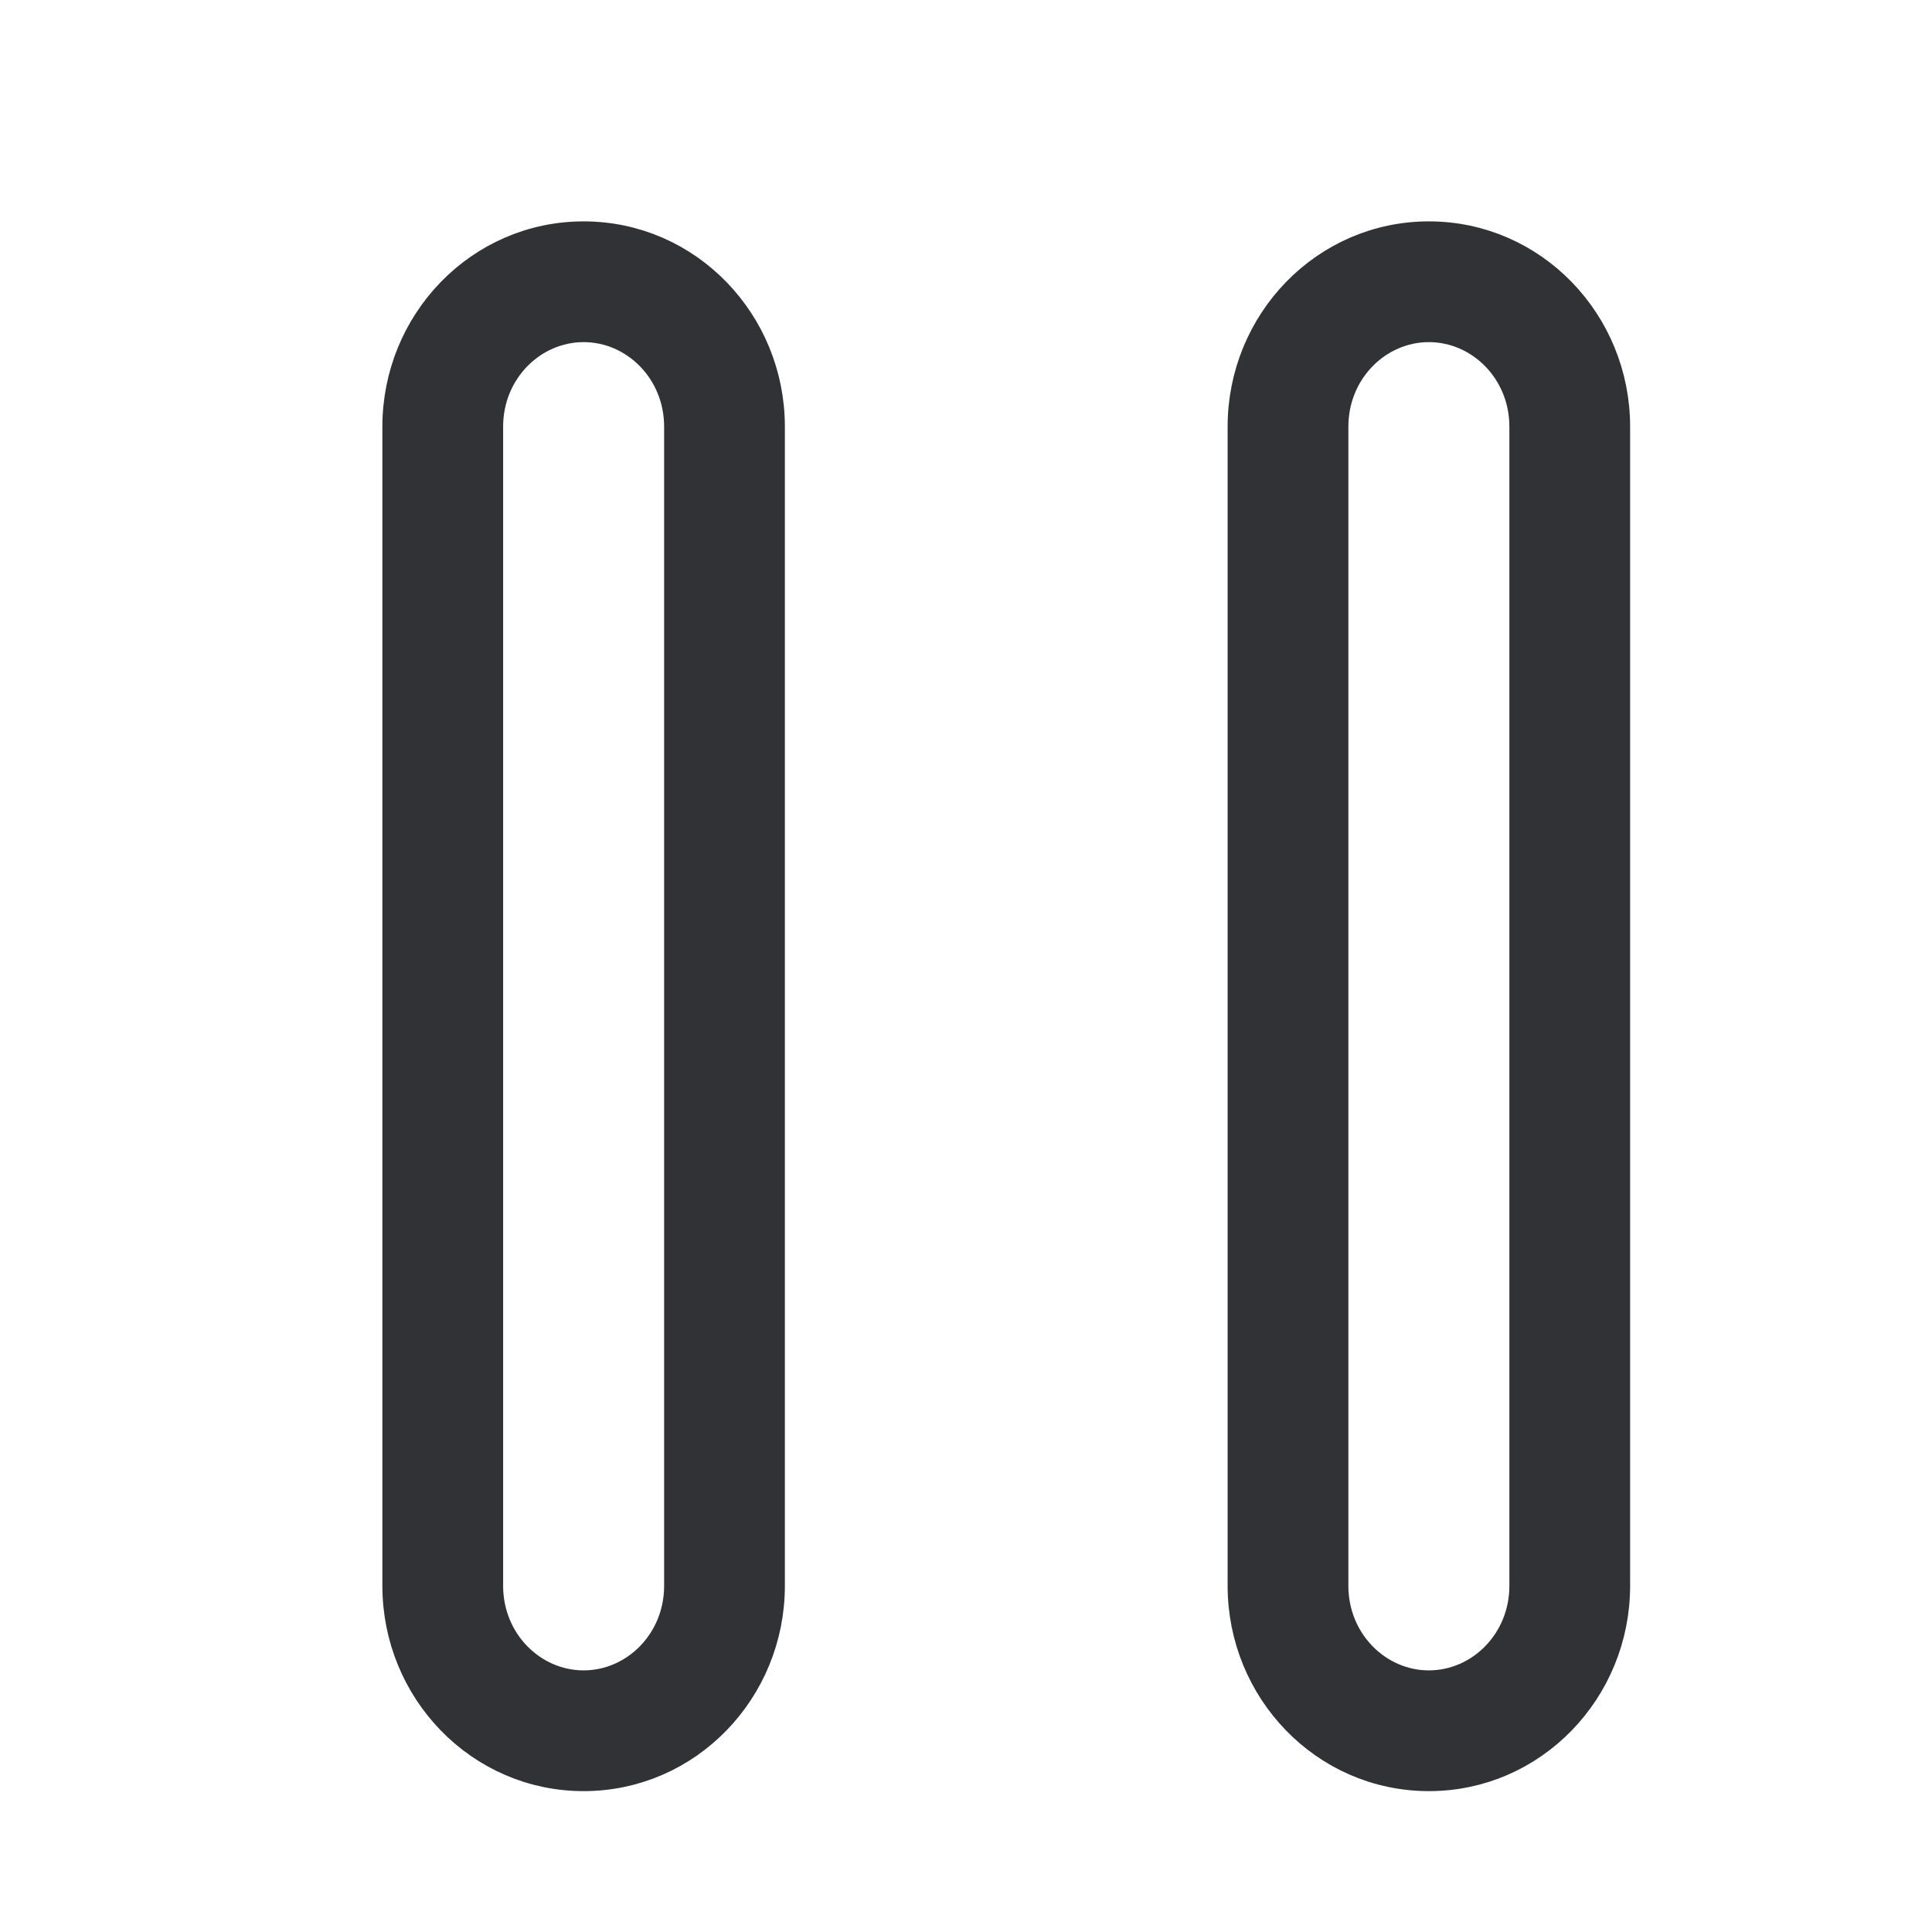
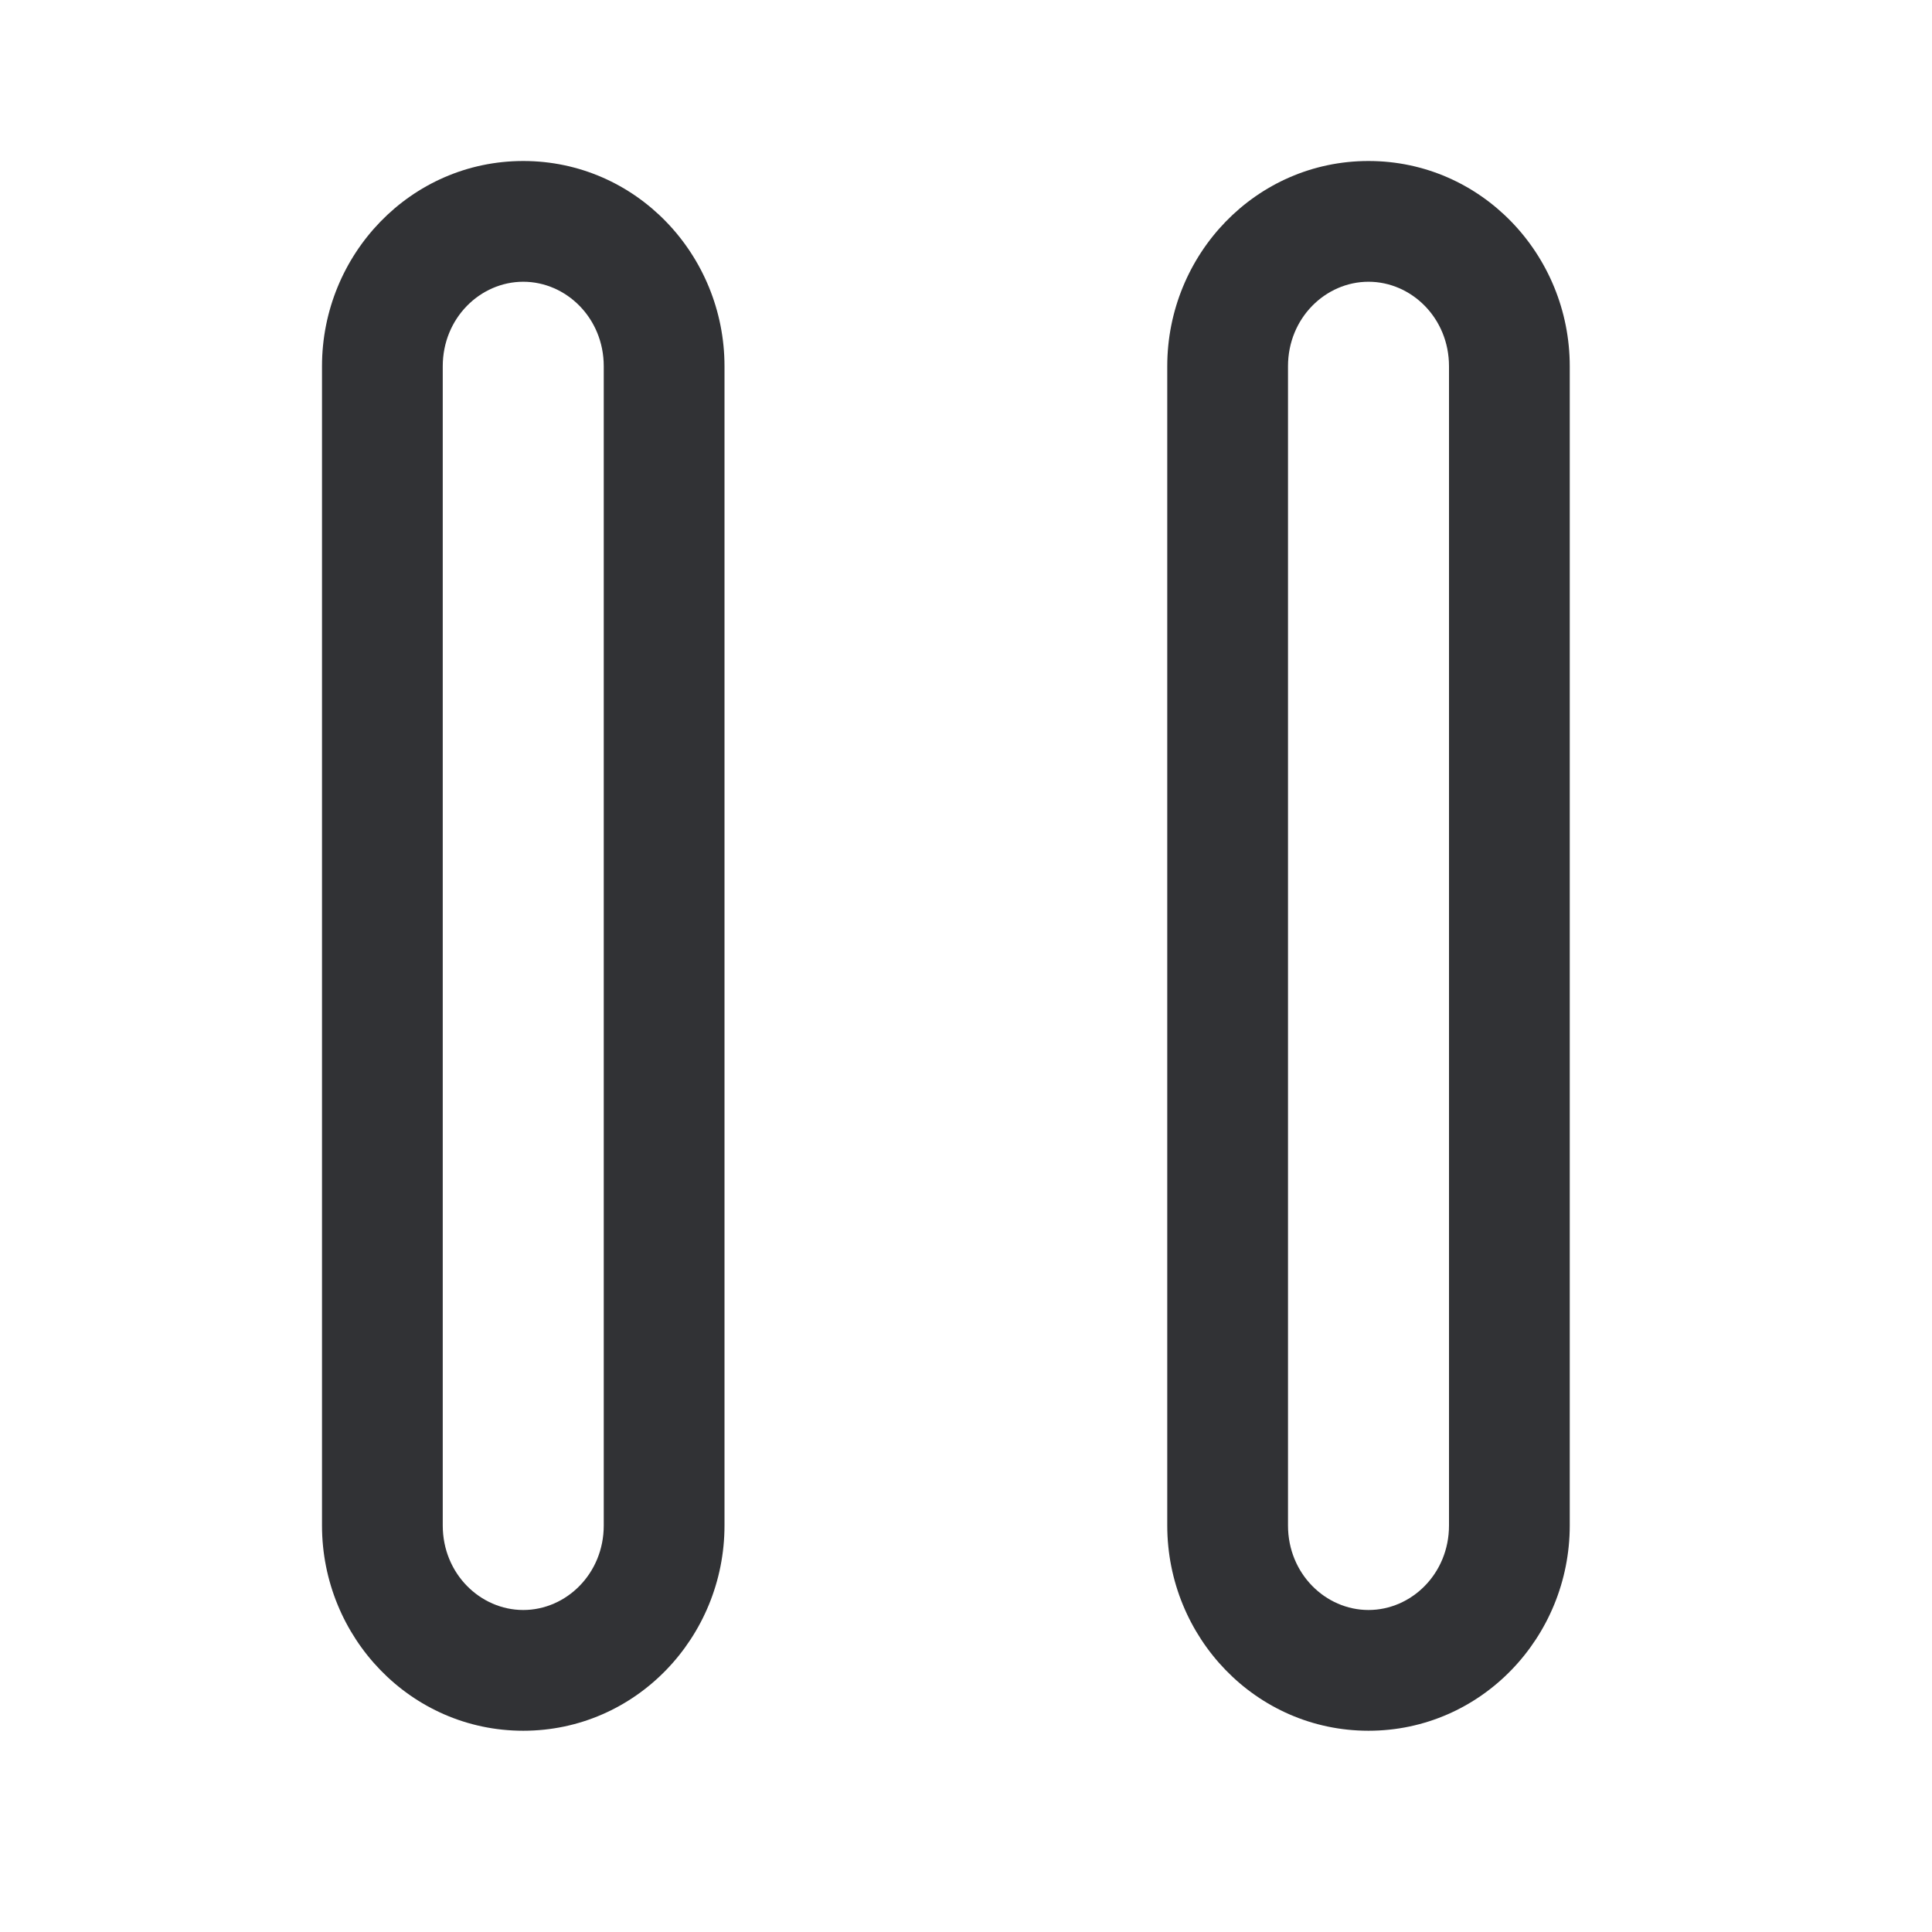
<svg xmlns="http://www.w3.org/2000/svg" width="24" height="24" fill="none">
-   <path fill="#313235" d="M7.25 4C6.573 4 6 4.569 6 5.3v14.4c0 .731.573 1.3 1.25 1.3s1.25-.569 1.25-1.3V5.3c0-.731-.573-1.3-1.25-1.3ZM5 5.3C5 4.043 5.994 3 7.25 3S9.5 4.043 9.5 5.3v14.4c0 1.257-.994 2.3-2.25 2.3S5 20.957 5 19.7V5.3ZM17.75 4c-.677 0-1.25.569-1.25 1.3v14.4c0 .731.573 1.3 1.25 1.3S19 20.431 19 19.7V5.3c0-.731-.573-1.3-1.25-1.3ZM15.5 5.3c0-1.257.994-2.3 2.25-2.3S20 4.043 20 5.3v14.4c0 1.257-.994 2.3-2.25 2.3s-2.25-1.043-2.25-2.3V5.3Z" />
-   <path stroke="#313235" stroke-width=".5" d="M7.25 4C6.573 4 6 4.569 6 5.3v14.4c0 .731.573 1.3 1.25 1.3s1.25-.569 1.25-1.3V5.3c0-.731-.573-1.3-1.25-1.3ZM5 5.3C5 4.043 5.994 3 7.25 3S9.5 4.043 9.5 5.3v14.4c0 1.257-.994 2.3-2.25 2.3S5 20.957 5 19.7V5.3ZM17.75 4c-.677 0-1.25.569-1.25 1.3v14.4c0 .731.573 1.3 1.25 1.3S19 20.431 19 19.7V5.3c0-.731-.573-1.3-1.25-1.3ZM15.5 5.3c0-1.257.994-2.3 2.25-2.3S20 4.043 20 5.3v14.4c0 1.257-.994 2.3-2.25 2.3s-2.25-1.043-2.25-2.3V5.3Z" />
+   <path fill="#313235" d="M6.5 2C5.1 2 4 3.162 4 4.55v14.4c0 1.388 1.1 2.55 2.5 2.55S9 20.338 9 18.95V4.55C9 3.162 7.9 2 6.5 2Zm-1 2.55c0-.6.467-1.05 1-1.05.533 0 1 .45 1 1.05v14.4c0 .6-.467 1.05-1 1.05-.533 0-1-.45-1-1.05V4.55ZM17 2c-1.4 0-2.5 1.162-2.5 2.55v14.4c0 1.388 1.1 2.55 2.5 2.55s2.5-1.162 2.5-2.55V4.55C19.5 3.162 18.4 2 17 2Zm-1 2.55c0-.6.467-1.05 1-1.05.533 0 1 .45 1 1.05v14.4c0 .6-.467 1.05-1 1.05-.533 0-1-.45-1-1.05V4.55Z" />
</svg>
